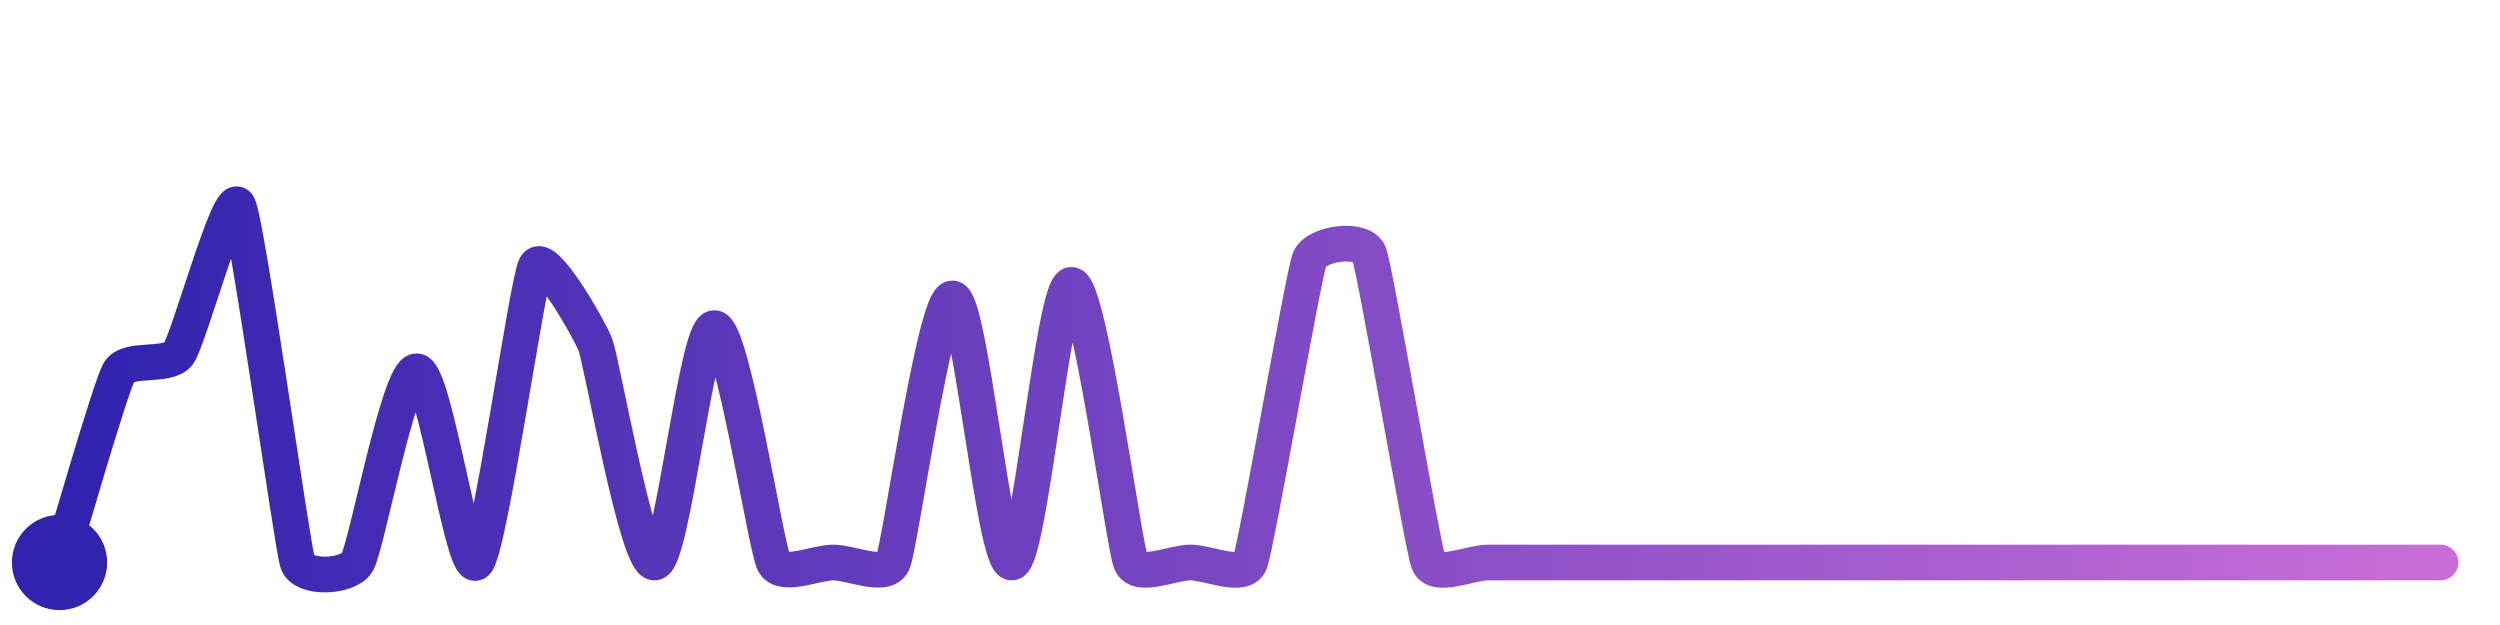
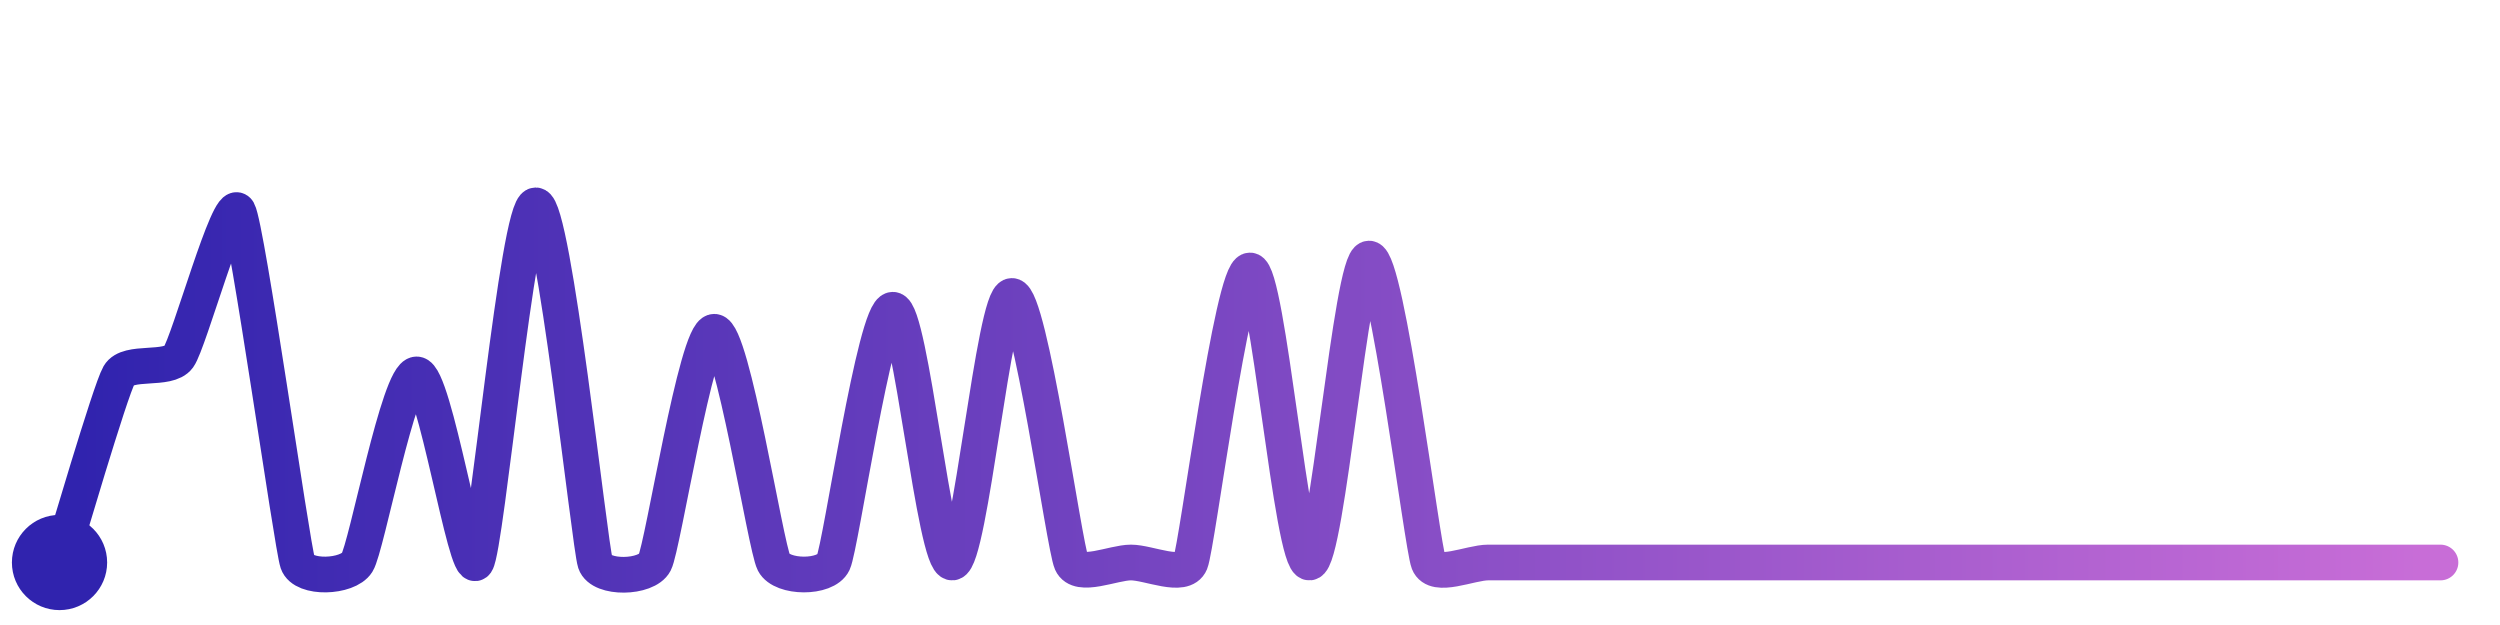
<svg xmlns="http://www.w3.org/2000/svg" width="200" height="50" viewBox="0 0 210 50">
  <defs>
    <linearGradient id="stroke" x1="0%" y1="0%" x2="100%" y2="0%">
      <stop stop-color="#3023AE" offset="0%" />
      <stop stop-color="#C86DD7" offset="100%" />
    </linearGradient>
  </defs>
-   <path stroke="url(#stroke)" stroke-width="3" stroke-linejoin="round" stroke-linecap="round" d="M5.00 46 C 5.45 44.57, 9.26 31.31, 10.00 30.00 S 14.13 29.67, 15.00 28.45 S 19.26 14.70, 20.00 16.00 S 24.53 44.58, 25.00 46.00 S 29.21 47.27, 30.00 46.00 S 33.50 29.94, 35.00 29.94 S 38.88 46.99, 40.00 46.00 S 44.28 22.42, 45.00 21.10 S 49.44 26.28, 50.00 27.67 S 53.51 46.20, 55.00 46.00 S 58.50 26.31, 60.00 26.31 S 64.32 44.66, 65.00 46.00 S 68.50 46.00, 70.00 46.00 S 74.38 47.37, 75.00 46.00 S 78.50 23.82, 80.00 23.82 S 83.51 46.17, 85.00 46.00 S 88.50 22.68, 90.00 22.68 S 94.41 44.62, 95.00 46.00 S 98.50 46.00, 100.00 46.00 S 104.45 47.40, 105.00 46.00 S 109.46 21.95, 110.00 20.55 S 114.45 18.65, 115.00 20.05 S 119.46 44.60, 120.00 46.00 S 123.50 46.00, 125.00 46.00 S 128.50 46.00, 130.00 46.00 S 133.50 46.00, 135.00 46.00 S 138.50 46.00, 140.00 46.00 S 143.50 46.00, 145.00 46.00 S 148.50 46.00, 150.00 46.00 S 153.50 46.00, 155.00 46.00 S 158.50 46.00, 160.00 46.00 S 163.50 46.00, 165.00 46.00 S 168.50 46.00, 170.00 46.00 S 173.50 46.00, 175.00 46.00 S 178.50 46.00, 180.00 46.00 S 183.50 46.00, 185.00 46.00 S 188.50 46.00, 190.00 46.00 S 193.50 46.00, 195.00 46.00 S 198.50 46.00, 200.00 46.00 S 203.50 46.00, 205.00 46.00" fill="none">
-     <animate attributeName="stroke-dashoffset" from="458.871" to="0" dur="2.2s" />
-     <animate attributeName="stroke-dasharray" from="458.871" to="458.871" />
+   <path stroke="url(#stroke)" stroke-width="3" stroke-linejoin="round" stroke-linecap="round" d="M5.00 46 C 5.45 44.57, 9.25 31.56, 10.00 30.26 S 14.12 29.95, 15.00 28.74 S 19.25 15.19, 20.00 16.49 S 24.52 44.58, 25.00 46.00 S 29.20 47.27, 30.00 46.00 S 33.50 30.20, 35.00 30.20 S 39.14 47.23, 40.00 46.00 S 43.50 16.00, 45.00 16.00 S 49.53 44.58, 50.00 46.00 S 54.31 47.33, 55.00 46.00 S 58.50 26.62, 60.00 26.62 S 64.31 44.67, 65.00 46.00 S 69.36 47.36, 70.00 46.00 S 73.50 24.77, 75.00 24.77 S 78.51 46.17, 80.00 46.00 S 83.50 23.61, 85.00 23.61 S 89.39 44.63, 90.00 46.00 S 93.50 46.00, 95.00 46.00 S 99.43 47.39, 100.00 46.00 S 103.50 21.47, 105.00 21.47 S 108.51 46.15, 110.00 46.00 S 113.50 20.47, 115.00 20.47 S 119.45 44.60, 120.00 46.00 S 123.50 46.00, 125.00 46.00 S 128.50 46.00, 130.00 46.00 S 133.50 46.00, 135.00 46.00 S 138.50 46.00, 140.00 46.00 S 143.50 46.00, 145.00 46.00 S 148.50 46.00, 150.00 46.00 S 153.50 46.00, 155.00 46.00 S 158.50 46.00, 160.00 46.00 S 163.50 46.00, 165.00 46.00 S 168.50 46.00, 170.00 46.00 S 173.50 46.00, 175.00 46.00 S 178.50 46.00, 180.00 46.00 S 183.50 46.00, 185.00 46.00 S 188.50 46.00, 190.00 46.00 S 193.50 46.00, 195.00 46.00 S 198.50 46.00, 200.00 46.00 S 203.50 46.00, 205.00 46.00" fill="none">
+     <animate attributeName="stroke-dashoffset" from="506.35" to="0" dur="2.2s" />
+     <animate attributeName="stroke-dasharray" from="506.35" to="506.35" />
  </path>
  <circle r="4" cx="5" cy="46" fill="#3023AE" />
  <circle r="4" cx="205" cy="46" fill="#C86DD7" opacity="0">
    <animate attributeName="opacity" from="0" to="1" dur="0.1s" begin="2.2s" fill="freeze" />
  </circle>
</svg>
